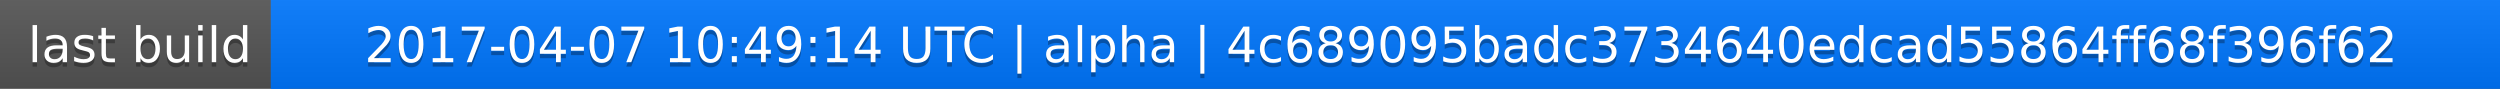
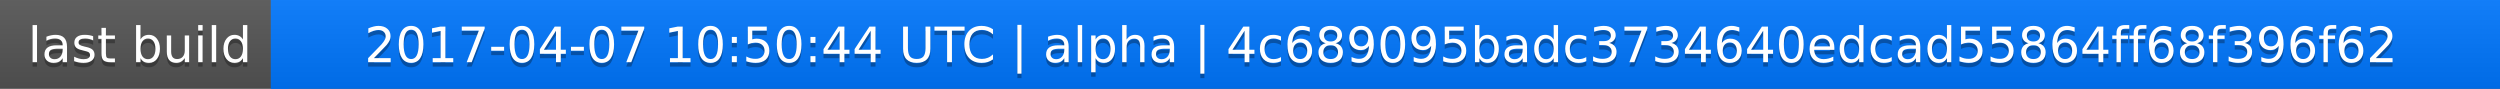
<svg xmlns="http://www.w3.org/2000/svg" width="563" height="20">
  <linearGradient id="a" x2="0" y2="100%">
    <stop offset="0" stop-color="#bbb" stop-opacity=".1" />
    <stop offset="1" stop-opacity=".1" />
  </linearGradient>
  <rect rx="0" width="563" height="20" fill="#555" />
  <rect rx="0" x="61" width="502" height="20" fill="#07f" />
  <path fill="#07f" d="M61 0h4v20h-4z" />
  <rect rx="0" width="563" height="20" fill="url(#a)" />
  <g fill="#fff" text-anchor="middle" font-family="DejaVu Sans,Verdana,Geneva,sans-serif" font-size="11">
    <text x="31.5" y="15" fill="#010101" fill-opacity=".3">last build</text>
    <text x="31.5" y="14">last build</text>
-     <text x="311" y="15" fill="#010101" fill-opacity=".3">2017-04-07 10:49:14 UTC | alpha | 4c689095badc3734640edcad55864ff68f396f62</text>
-     <text x="311" y="14">2017-04-07 10:49:14 UTC | alpha | 4c689095badc3734640edcad55864ff68f396f62</text>
+     <text x="311" y="15" fill="#010101" fill-opacity=".3">2017-04-07 10:50:44 UTC | alpha | 4c689095badc3734640edcad55864ff68f396f62</text>
+     <text x="311" y="14">2017-04-07 10:50:44 UTC | alpha | 4c689095badc3734640edcad55864ff68f396f62</text>
  </g>
</svg>
